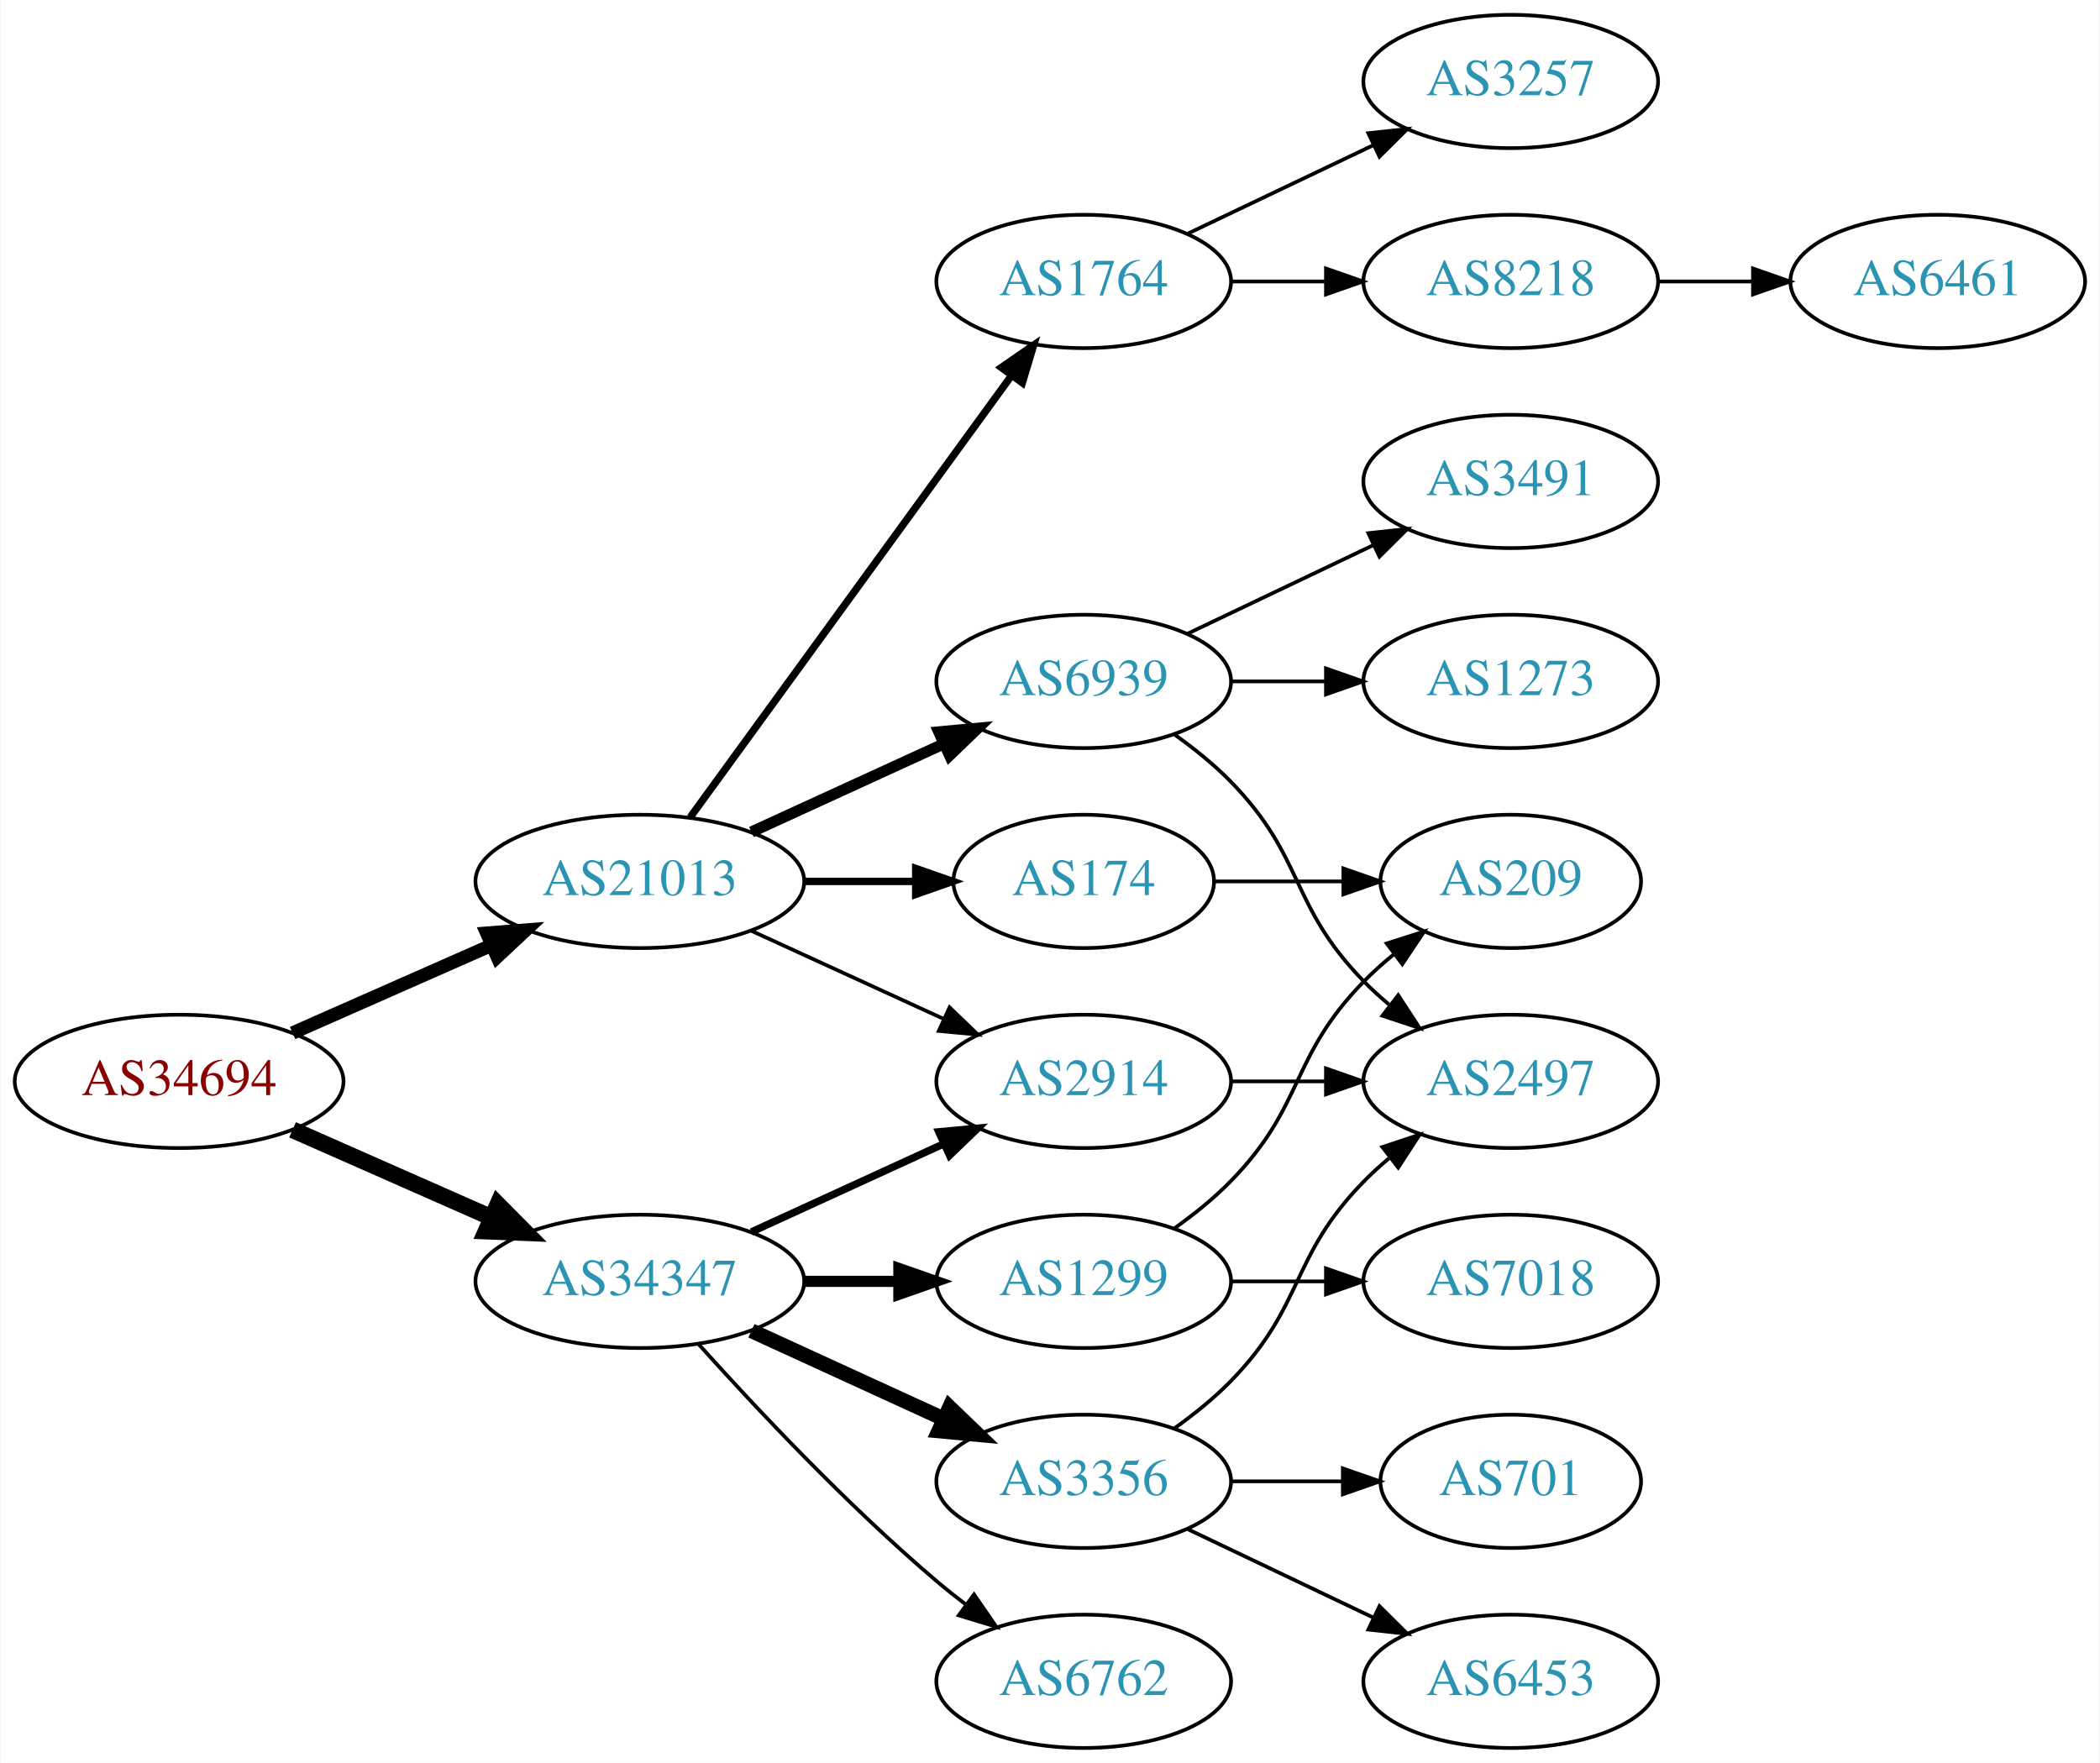
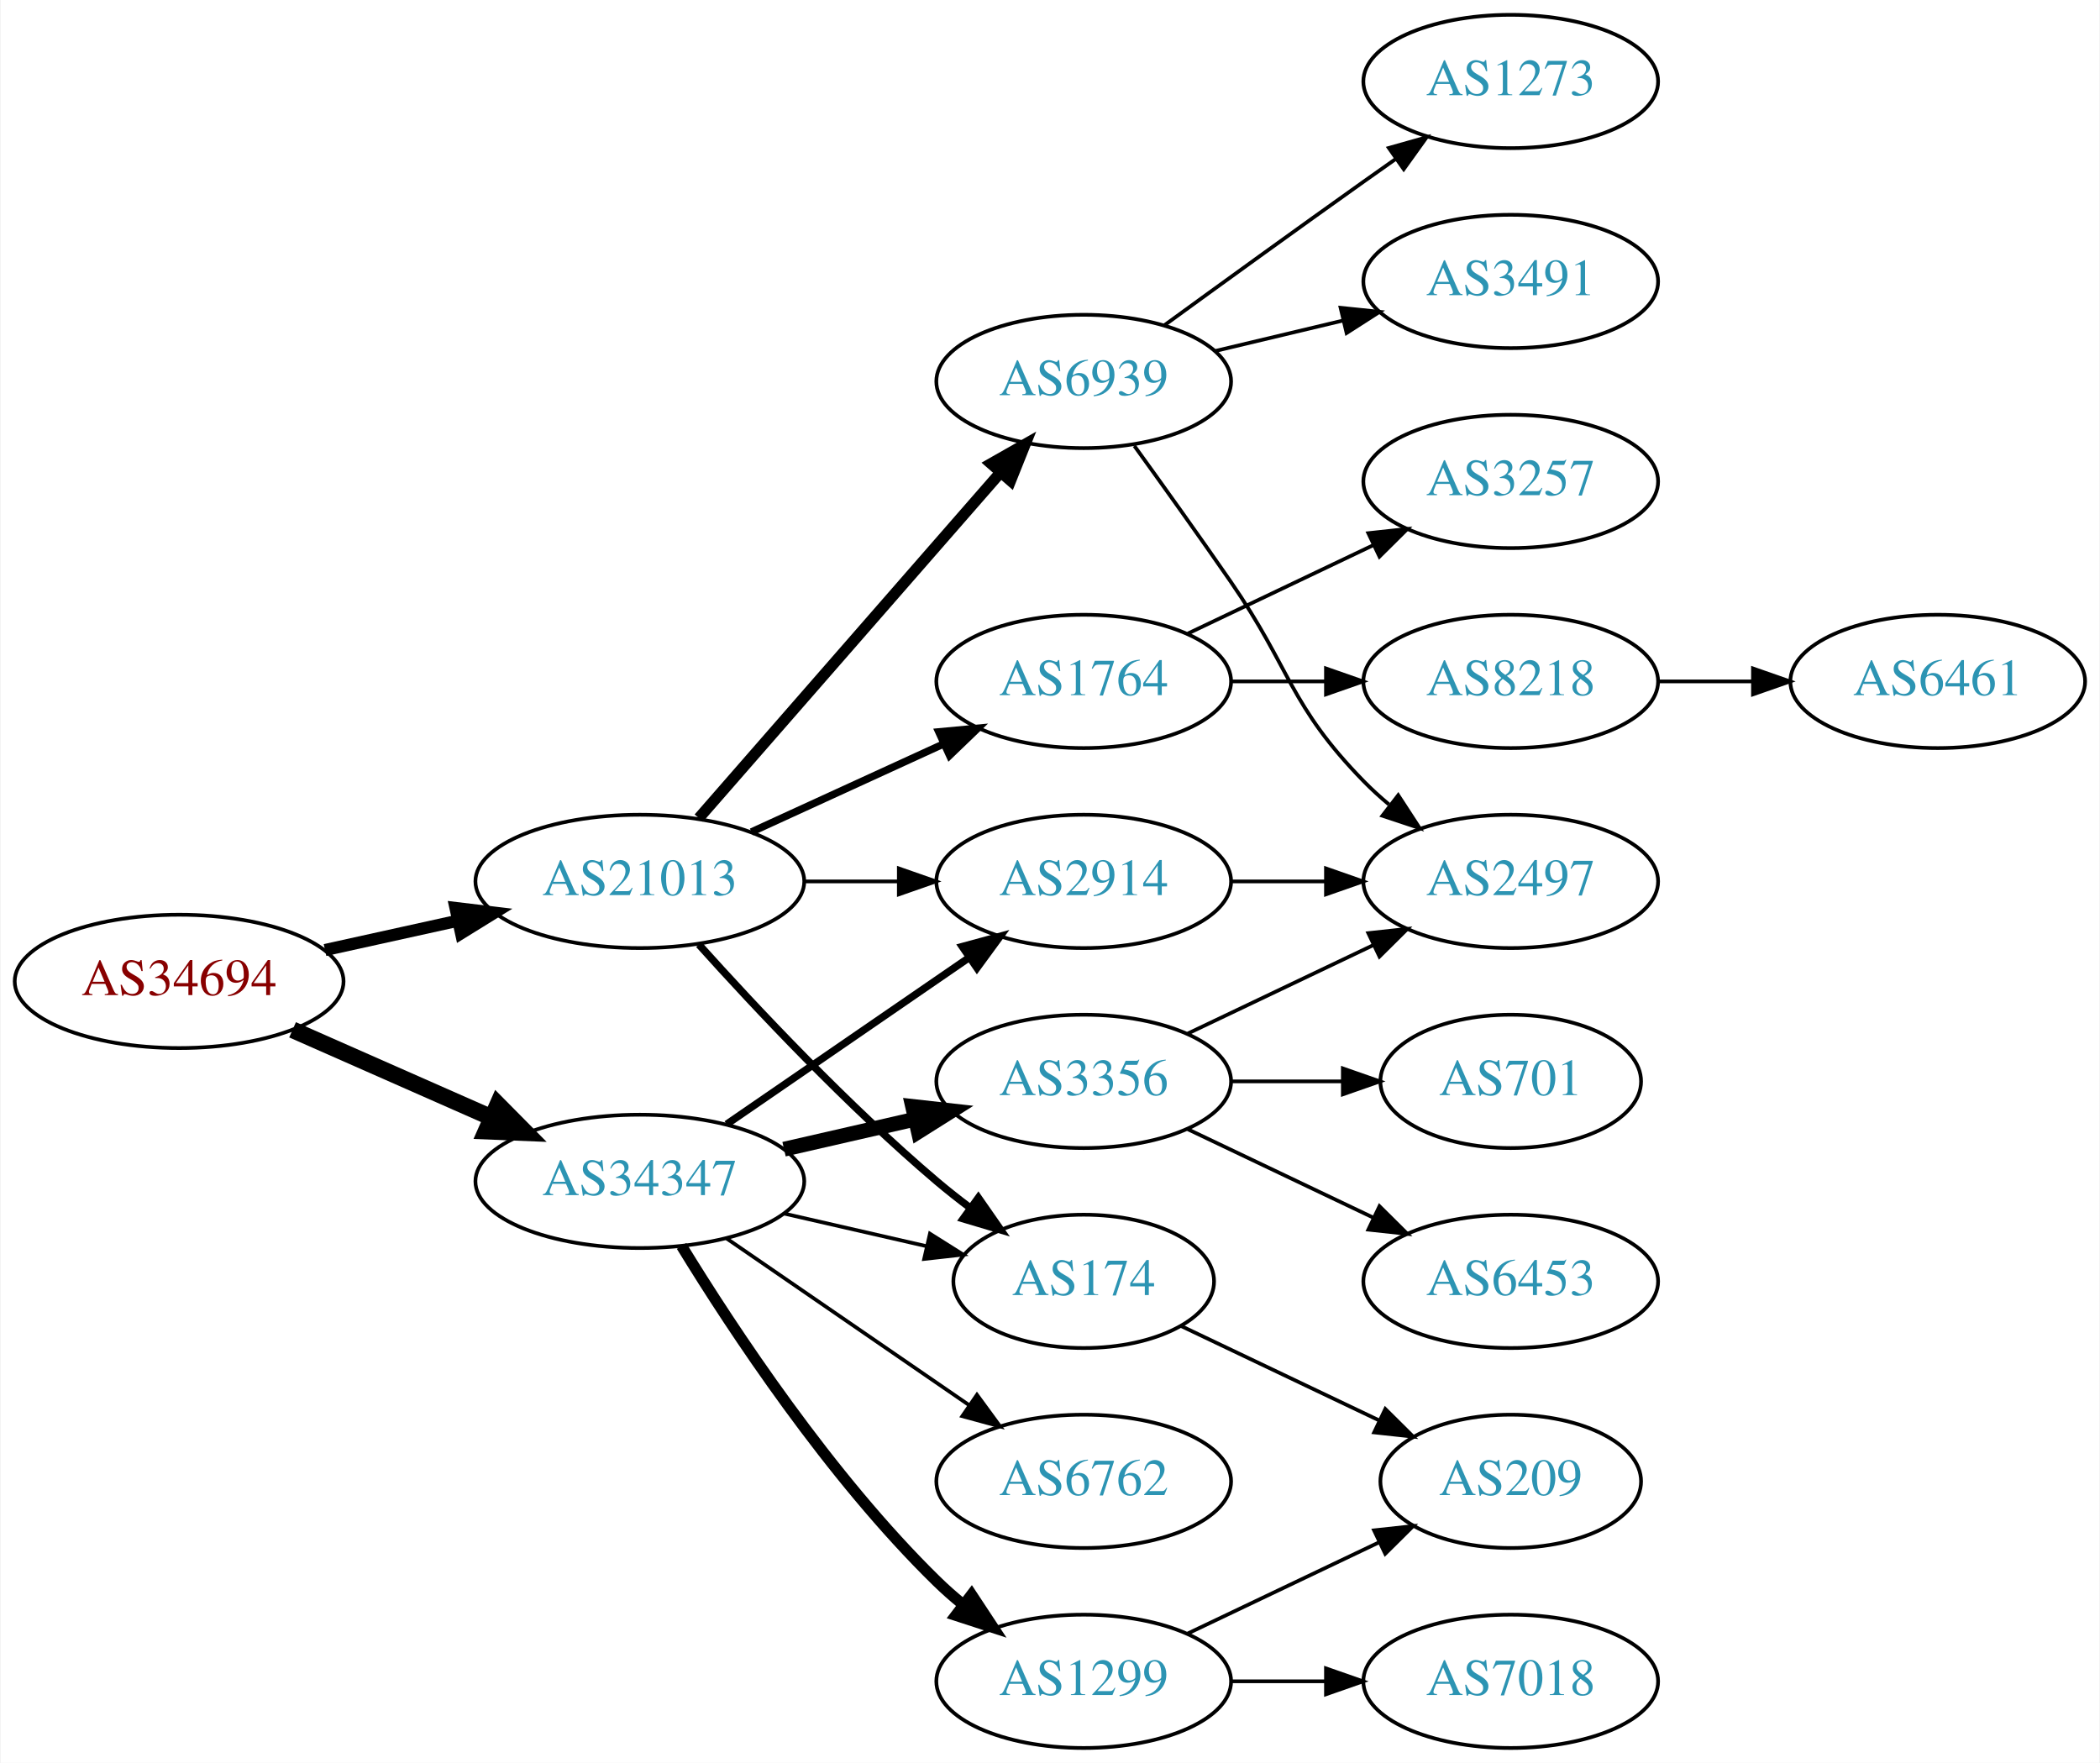
<svg xmlns="http://www.w3.org/2000/svg" xmlns:xlink="http://www.w3.org/1999/xlink" width="567pt" height="476pt" viewBox="0.00 0.00 566.66 476.00">
  <g id="graph0" class="graph" transform="scale(1 1) rotate(0) translate(4 472)">
    <polygon fill="white" stroke="none" points="-4,4 -4,-472 562.663,-472 562.663,4 -4,4" />
    <g id="node1" class="node">
      <g id="a_node1">
        <a xlink:href="/asn/34694" xlink:title="AS34694 ~ Stadtwerke Woergl GmbH [AT]">
-           <ellipse fill="#ffffff" stroke="black" cx="44.196" cy="-180" rx="44.393" ry="18" />
-           <text text-anchor="middle" x="44.196" y="-176.3" font-family="Times,serif" font-size="14.00" fill="#880000">AS34694</text>
+           <ellipse fill="#ffffff" stroke="black" cx="44.196" cy="-207" rx="44.393" ry="18" />
+           <text text-anchor="middle" x="44.196" y="-203.3" font-family="Times,serif" font-size="14.00" fill="#880000">AS34694</text>
        </a>
      </g>
    </g>
    <g id="node2" class="node">
      <g id="a_node2">
        <a xlink:href="/asn/21013" xlink:title="AS21013 ~ Wels, AT [AT]">
          <ellipse fill="#ffffff" stroke="black" cx="168.588" cy="-234" rx="44.393" ry="18" />
          <text text-anchor="middle" x="168.588" y="-230.3" font-family="Times,serif" font-size="14.00" fill="#2c94b3">AS21013</text>
        </a>
      </g>
    </g>
    <g id="edge1" class="edge">
-       <path fill="none" stroke="black" stroke-width="3.6" d="M74.824,-193.072C90.941,-200.183 111.081,-209.069 128.473,-216.742" />
-       <polygon fill="black" stroke="black" stroke-width="3.6" points="127.247,-220.027 137.809,-220.861 130.073,-213.622 127.247,-220.027" />
+       <path fill="none" stroke="black" stroke-width="3.273" d="M83.586,-215.469C94.978,-217.982 107.6,-220.767 119.525,-223.397" />
+       <polygon fill="black" stroke="black" stroke-width="3.273" points="118.815,-226.825 129.335,-225.561 120.323,-219.989 118.815,-226.825" />
    </g>
    <g id="node3" class="node">
      <g id="a_node3">
        <a xlink:href="/asn/34347" xlink:title="AS34347 ~ HALLAG Kommunal GmbH [AT]">
-           <ellipse fill="#ffffff" stroke="black" cx="168.588" cy="-126" rx="44.393" ry="18" />
-           <text text-anchor="middle" x="168.588" y="-122.3" font-family="Times,serif" font-size="14.00" fill="#2c94b3">AS34347</text>
+           <ellipse fill="#ffffff" stroke="black" cx="168.588" cy="-153" rx="44.393" ry="18" />
+           <text text-anchor="middle" x="168.588" y="-149.3" font-family="Times,serif" font-size="14.00" fill="#2c94b3">AS34347</text>
        </a>
      </g>
    </g>
    <g id="edge2" class="edge">
-       <path fill="none" stroke="black" stroke-width="4.5" d="M74.824,-166.928C90.941,-159.817 111.081,-150.931 128.473,-143.258" />
-       <polygon fill="black" stroke="black" stroke-width="4.5" points="130.249,-146.778 137.809,-139.139 127.071,-139.573 130.249,-146.778" />
+       <path fill="none" stroke="black" stroke-width="4.5" d="M74.824,-193.928C90.941,-186.817 111.081,-177.931 128.473,-170.258" />
+       <polygon fill="black" stroke="black" stroke-width="4.5" points="130.249,-173.778 137.809,-166.139 127.071,-166.573 130.249,-173.778" />
    </g>
    <g id="node4" class="node">
      <g id="a_node4">
-         <a xlink:href="/asn/6939" xlink:title="AS6939 ~ Hurricane Electric LLC [US]">
+         <a xlink:href="/asn/1764" xlink:title="AS1764 ~ NEXTLAYER-AS [AT]">
          <ellipse fill="#ffffff" stroke="black" cx="288.431" cy="-288" rx="39.794" ry="18" />
-           <text text-anchor="middle" x="288.431" y="-284.3" font-family="Times,serif" font-size="14.00" fill="#2c94b3">AS6939</text>
+           <text text-anchor="middle" x="288.431" y="-284.3" font-family="Times,serif" font-size="14.00" fill="#2c94b3">AS1764</text>
        </a>
      </g>
    </g>
    <g id="edge3" class="edge">
-       <path fill="none" stroke="black" stroke-width="3" d="M198.718,-247.348C214.329,-254.502 233.727,-263.391 250.399,-271.03" />
-       <polygon fill="black" stroke="black" stroke-width="3" points="249.302,-274.378 259.851,-275.362 252.218,-268.014 249.302,-274.378" />
+       <path fill="none" stroke="black" stroke-width="2" d="M198.718,-247.348C214.329,-254.502 233.727,-263.391 250.399,-271.03" />
+       <polygon fill="black" stroke="black" stroke-width="2" points="249.302,-274.378 259.851,-275.362 252.218,-268.014 249.302,-274.378" />
    </g>
    <g id="node5" class="node">
      <g id="a_node5">
-         <a xlink:href="/asn/2914" xlink:title="AS2914 ~ NTT America, Inc. [US]">
-           <ellipse fill="#ffffff" stroke="black" cx="288.431" cy="-180" rx="39.794" ry="18" />
-           <text text-anchor="middle" x="288.431" y="-176.3" font-family="Times,serif" font-size="14.00" fill="#2c94b3">AS2914</text>
+         <a xlink:href="/asn/6939" xlink:title="AS6939 ~ Hurricane Electric LLC [US]">
+           <ellipse fill="#ffffff" stroke="black" cx="288.431" cy="-369" rx="39.794" ry="18" />
+           <text text-anchor="middle" x="288.431" y="-365.3" font-family="Times,serif" font-size="14.00" fill="#2c94b3">AS6939</text>
        </a>
      </g>
    </g>
    <g id="edge4" class="edge">
-       <path fill="none" stroke="black" d="M198.718,-220.652C214.329,-213.498 233.727,-204.609 250.399,-196.97" />
-       <polygon fill="black" stroke="black" points="252.218,-199.986 259.851,-192.638 249.302,-193.622 252.218,-199.986" />
+       <path fill="none" stroke="black" stroke-width="3" d="M184.513,-251.098C205.056,-274.631 242.175,-317.155 265.771,-344.187" />
+       <polygon fill="black" stroke="black" stroke-width="3" points="263.414,-346.809 272.627,-352.041 268.688,-342.206 263.414,-346.809" />
    </g>
    <g id="node6" class="node">
      <g id="a_node6">
-         <a xlink:href="/asn/1764" xlink:title="AS1764 ~ NEXTLAYER-AS [AT]">
-           <ellipse fill="#ffffff" stroke="black" cx="288.431" cy="-396" rx="39.794" ry="18" />
-           <text text-anchor="middle" x="288.431" y="-392.3" font-family="Times,serif" font-size="14.00" fill="#2c94b3">AS1764</text>
+         <a xlink:href="/asn/174" xlink:title="AS174 ~ Cogent Communications [US]">
+           <ellipse fill="#ffffff" stroke="black" cx="288.431" cy="-126" rx="35.194" ry="18" />
+           <text text-anchor="middle" x="288.431" y="-122.3" font-family="Times,serif" font-size="14.00" fill="#2c94b3">AS174</text>
        </a>
      </g>
    </g>
    <g id="edge5" class="edge">
-       <path fill="none" stroke="black" stroke-width="2" d="M182.199,-251.337C203.02,-279.96 244.683,-337.233 268.871,-370.486" />
-       <polygon fill="black" stroke="black" stroke-width="2" points="266.197,-372.76 274.91,-378.788 271.858,-368.642 266.197,-372.76" />
+       <path fill="none" stroke="black" stroke-width="2" d="M184.521,-216.956C199.847,-199.903 224.782,-173.35 248.784,-153 251.637,-150.582 254.702,-148.167 257.813,-145.831" />
+       <polygon fill="black" stroke="black" stroke-width="2" points="259.986,-148.578 266.041,-139.884 255.886,-142.905 259.986,-148.578" />
    </g>
    <g id="node7" class="node">
      <g id="a_node7">
-         <a xlink:href="/asn/174" xlink:title="AS174 ~ Cogent Communications [US]">
-           <ellipse fill="#ffffff" stroke="black" cx="288.431" cy="-234" rx="35.194" ry="18" />
-           <text text-anchor="middle" x="288.431" y="-230.3" font-family="Times,serif" font-size="14.00" fill="#2c94b3">AS174</text>
+         <a xlink:href="/asn/2914" xlink:title="AS2914 ~ NTT America, Inc. [US]">
+           <ellipse fill="#ffffff" stroke="black" cx="288.431" cy="-234" rx="39.794" ry="18" />
+           <text text-anchor="middle" x="288.431" y="-230.3" font-family="Times,serif" font-size="14.00" fill="#2c94b3">AS2914</text>
        </a>
      </g>
    </g>
    <g id="edge6" class="edge">
-       <path fill="none" stroke="black" stroke-width="2" d="M212.799,-234C222.647,-234 233.127,-234 243.024,-234" />
-       <polygon fill="black" stroke="black" stroke-width="2" points="243.076,-237.5 253.076,-234 243.076,-230.5 243.076,-237.5" />
+       <path fill="none" stroke="black" d="M212.799,-234C221.112,-234 229.875,-234 238.357,-234" />
+       <polygon fill="black" stroke="black" points="238.516,-237.5 248.516,-234 238.516,-230.5 238.516,-237.5" />
+     </g>
+     <g id="edge17" class="edge">
+       <path fill="none" stroke="black" d="M207.523,-144.308C219.84,-141.486 233.565,-138.342 246.116,-135.466" />
+       <polygon fill="black" stroke="black" points="246.914,-138.874 255.88,-133.229 245.351,-132.051 246.914,-138.874" />
    </g>
    <g id="edge16" class="edge">
-       <path fill="none" stroke="black" stroke-width="2" d="M198.718,-139.348C214.329,-146.502 233.727,-155.391 250.399,-163.03" />
-       <polygon fill="black" stroke="black" stroke-width="2" points="249.302,-166.378 259.851,-167.362 252.218,-160.014 249.302,-166.378" />
+       <path fill="none" stroke="black" stroke-width="2" d="M192.031,-168.426C210.612,-181.198 237.173,-199.455 257.553,-213.463" />
+       <polygon fill="black" stroke="black" stroke-width="2" points="255.643,-216.398 265.867,-219.178 259.609,-210.629 255.643,-216.398" />
    </g>
    <g id="node15" class="node">
      <g id="a_node15">
        <a xlink:href="/asn/3356" xlink:title="AS3356 ~ Level 3 Parent, LLC [US]">
-           <ellipse fill="#ffffff" stroke="black" cx="288.431" cy="-72" rx="39.794" ry="18" />
-           <text text-anchor="middle" x="288.431" y="-68.3" font-family="Times,serif" font-size="14.00" fill="#2c94b3">AS3356</text>
+           <ellipse fill="#ffffff" stroke="black" cx="288.431" cy="-180" rx="39.794" ry="18" />
+           <text text-anchor="middle" x="288.431" y="-176.3" font-family="Times,serif" font-size="14.00" fill="#2c94b3">AS3356</text>
        </a>
      </g>
    </g>
    <g id="edge14" class="edge">
-       <path fill="none" stroke="black" stroke-width="4" d="M198.718,-112.652C214.329,-105.498 233.727,-96.609 250.399,-88.969" />
-       <polygon fill="black" stroke="black" stroke-width="4" points="252.218,-91.986 259.851,-84.638 249.302,-85.622 252.218,-91.986" />
+       <path fill="none" stroke="black" stroke-width="4" d="M207.523,-161.692C218.764,-164.267 231.176,-167.111 242.799,-169.774" />
+       <polygon fill="black" stroke="black" stroke-width="4" points="242.232,-173.235 252.761,-172.057 243.795,-166.412 242.232,-173.235" />
    </g>
    <g id="node16" class="node">
      <g id="a_node16">
        <a xlink:href="/asn/1299" xlink:title="AS1299 ~ Telia Carrier [EU]">
-           <ellipse fill="#ffffff" stroke="black" cx="288.431" cy="-126" rx="39.794" ry="18" />
-           <text text-anchor="middle" x="288.431" y="-122.3" font-family="Times,serif" font-size="14.00" fill="#2c94b3">AS1299</text>
+           <ellipse fill="#ffffff" stroke="black" cx="288.431" cy="-18" rx="39.794" ry="18" />
+           <text text-anchor="middle" x="288.431" y="-14.3" font-family="Times,serif" font-size="14.00" fill="#2c94b3">AS1299</text>
        </a>
      </g>
    </g>
    <g id="edge15" class="edge">
-       <path fill="none" stroke="black" stroke-width="3" d="M212.799,-126C221.112,-126 229.875,-126 238.357,-126" />
-       <polygon fill="black" stroke="black" stroke-width="3" points="238.516,-129.5 248.516,-126 238.516,-122.5 238.516,-129.5" />
+       <path fill="none" stroke="black" stroke-width="3" d="M179.854,-135.56C193.662,-113.009 219.851,-73.278 248.784,-45 250.924,-42.908 253.242,-40.863 255.642,-38.895" />
+       <polygon fill="black" stroke="black" stroke-width="3" points="258.152,-41.382 263.983,-32.536 253.908,-35.815 258.152,-41.382" />
    </g>
    <g id="node17" class="node">
      <g id="a_node17">
        <a xlink:href="/asn/6762" xlink:title="AS6762 ~ TELECOM ITALIA SPARKLE S.p.A. [IT]">
-           <ellipse fill="#ffffff" stroke="black" cx="288.431" cy="-18" rx="39.794" ry="18" />
-           <text text-anchor="middle" x="288.431" y="-14.3" font-family="Times,serif" font-size="14.00" fill="#2c94b3">AS6762</text>
-         </a>
-       </g>
-     </g>
-     <g id="edge17" class="edge">
-       <path fill="none" stroke="black" d="M184.521,-108.956C199.847,-91.903 224.782,-65.35 248.784,-45 251.281,-42.883 253.942,-40.768 256.653,-38.707" />
-       <polygon fill="black" stroke="black" points="258.819,-41.459 264.83,-32.734 254.69,-35.806 258.819,-41.459" />
+           <ellipse fill="#ffffff" stroke="black" cx="288.431" cy="-72" rx="39.794" ry="18" />
+           <text text-anchor="middle" x="288.431" y="-68.3" font-family="Times,serif" font-size="14.00" fill="#2c94b3">AS6762</text>
+         </a>
+       </g>
+     </g>
+     <g id="edge18" class="edge">
+       <path fill="none" stroke="black" d="M192.031,-137.574C210.612,-124.802 237.173,-106.545 257.553,-92.537" />
+       <polygon fill="black" stroke="black" points="259.609,-95.371 265.867,-86.822 255.643,-89.602 259.609,-95.371" />
    </g>
    <g id="node8" class="node">
      <g id="a_node8">
-         <a xlink:href="/asn/2497" xlink:title="AS2497 ~ Internet Initiative Japan Inc. [JP]">
-           <ellipse fill="#ffffff" stroke="black" cx="403.724" cy="-180" rx="39.794" ry="18" />
-           <text text-anchor="middle" x="403.724" y="-176.3" font-family="Times,serif" font-size="14.00" fill="#2c94b3">AS2497</text>
+         <a xlink:href="/asn/8218" xlink:title="AS8218 ~ legacy Neotelecoms [FR]">
+           <ellipse fill="#ffffff" stroke="black" cx="403.724" cy="-288" rx="39.794" ry="18" />
+           <text text-anchor="middle" x="403.724" y="-284.3" font-family="Times,serif" font-size="14.00" fill="#2c94b3">AS8218</text>
        </a>
      </g>
    </g>
    <g id="edge7" class="edge">
-       <path fill="none" stroke="black" d="M313.025,-273.611C318.281,-269.852 323.613,-265.563 328.077,-261 348.25,-240.383 343.905,-227.617 364.077,-207 366.17,-204.861 368.453,-202.782 370.83,-200.79" />
-       <polygon fill="black" stroke="black" points="373.349,-203.268 379.13,-194.389 369.074,-197.725 373.349,-203.268" />
+       <path fill="none" stroke="black" d="M328.103,-288C336.306,-288 345.07,-288 353.602,-288" />
+       <polygon fill="black" stroke="black" points="353.841,-291.5 363.841,-288 353.841,-284.5 353.841,-291.5" />
    </g>
    <g id="node9" class="node">
      <g id="a_node9">
-         <a xlink:href="/asn/3491" xlink:title="AS3491 ~ PCCW Global, Inc. [US]">
+         <a xlink:href="/asn/3257" xlink:title="AS3257 ~ GTT [DE]">
          <ellipse fill="#ffffff" stroke="black" cx="403.724" cy="-342" rx="39.794" ry="18" />
-           <text text-anchor="middle" x="403.724" y="-338.3" font-family="Times,serif" font-size="14.00" fill="#2c94b3">AS3491</text>
+           <text text-anchor="middle" x="403.724" y="-338.3" font-family="Times,serif" font-size="14.00" fill="#2c94b3">AS3257</text>
        </a>
      </g>
    </g>
    <g id="edge8" class="edge">
      <path fill="none" stroke="black" d="M316.567,-300.934C331.561,-308.081 350.382,-317.052 366.605,-324.785" />
      <polygon fill="black" stroke="black" points="365.276,-328.028 375.809,-329.171 368.288,-321.709 365.276,-328.028" />
    </g>
-     <g id="node10" class="node">
-       <g id="a_node10">
-         <a xlink:href="/asn/1273" xlink:title="AS1273 ~ Vodafone Group PLC [EU]">
-           <ellipse fill="#ffffff" stroke="black" cx="403.724" cy="-288" rx="39.794" ry="18" />
-           <text text-anchor="middle" x="403.724" y="-284.3" font-family="Times,serif" font-size="14.00" fill="#2c94b3">AS1273</text>
-         </a>
-       </g>
-     </g>
-     <g id="edge9" class="edge">
-       <path fill="none" stroke="black" d="M328.103,-288C336.306,-288 345.07,-288 353.602,-288" />
-       <polygon fill="black" stroke="black" points="353.841,-291.5 363.841,-288 353.841,-284.5 353.841,-291.5" />
-     </g>
-     <g id="edge23" class="edge">
-       <path fill="none" stroke="black" d="M328.103,-180C336.306,-180 345.07,-180 353.602,-180" />
-       <polygon fill="black" stroke="black" points="353.841,-183.5 363.841,-180 353.841,-176.5 353.841,-183.5" />
-     </g>
    <g id="node11" class="node">
      <g id="a_node11">
-         <a xlink:href="/asn/8218" xlink:title="AS8218 ~ legacy Neotelecoms [FR]">
+         <a xlink:href="/asn/3491" xlink:title="AS3491 ~ PCCW Global, Inc. [US]">
          <ellipse fill="#ffffff" stroke="black" cx="403.724" cy="-396" rx="39.794" ry="18" />
-           <text text-anchor="middle" x="403.724" y="-392.3" font-family="Times,serif" font-size="14.00" fill="#2c94b3">AS8218</text>
+           <text text-anchor="middle" x="403.724" y="-392.3" font-family="Times,serif" font-size="14.00" fill="#2c94b3">AS3491</text>
        </a>
      </g>
    </g>
    <g id="edge10" class="edge">
-       <path fill="none" stroke="black" d="M328.103,-396C336.306,-396 345.07,-396 353.602,-396" />
-       <polygon fill="black" stroke="black" points="353.841,-399.5 363.841,-396 353.841,-392.5 353.841,-399.5" />
+       <path fill="none" stroke="black" d="M324.038,-377.248C334.909,-379.838 347.064,-382.735 358.506,-385.462" />
+       <polygon fill="black" stroke="black" points="357.789,-388.889 368.328,-387.803 359.412,-382.08 357.789,-388.889" />
    </g>
    <g id="node12" class="node">
      <g id="a_node12">
-         <a xlink:href="/asn/3257" xlink:title="AS3257 ~ GTT [DE]">
+         <a xlink:href="/asn/1273" xlink:title="AS1273 ~ Vodafone Group PLC [EU]">
          <ellipse fill="#ffffff" stroke="black" cx="403.724" cy="-450" rx="39.794" ry="18" />
-           <text text-anchor="middle" x="403.724" y="-446.3" font-family="Times,serif" font-size="14.00" fill="#2c94b3">AS3257</text>
+           <text text-anchor="middle" x="403.724" y="-446.3" font-family="Times,serif" font-size="14.00" fill="#2c94b3">AS1273</text>
        </a>
      </g>
    </g>
    <g id="edge11" class="edge">
-       <path fill="none" stroke="black" d="M316.567,-408.934C331.561,-416.081 350.382,-425.052 366.605,-432.785" />
-       <polygon fill="black" stroke="black" points="365.276,-436.028 375.809,-437.171 368.288,-429.709 365.276,-436.028" />
+       <path fill="none" stroke="black" d="M310.279,-384.222C325.213,-395.091 345.827,-410.025 364.077,-423 366.898,-425.005 369.841,-427.085 372.789,-429.159" />
+       <polygon fill="black" stroke="black" points="370.816,-432.05 381.013,-434.926 374.835,-426.319 370.816,-432.05" />
+     </g>
+     <g id="node13" class="node">
+       <g id="a_node13">
+         <a xlink:href="/asn/2497" xlink:title="AS2497 ~ Internet Initiative Japan Inc. [JP]">
+           <ellipse fill="#ffffff" stroke="black" cx="403.724" cy="-234" rx="39.794" ry="18" />
+           <text text-anchor="middle" x="403.724" y="-230.3" font-family="Times,serif" font-size="14.00" fill="#2c94b3">AS2497</text>
+         </a>
+       </g>
+     </g>
+     <g id="edge12" class="edge">
+       <path fill="none" stroke="black" d="M302.11,-351.594C309.725,-341.063 319.558,-327.33 328.077,-315 344.473,-291.269 343.905,-281.617 364.077,-261 366.17,-258.861 368.453,-256.782 370.83,-254.79" />
+       <polygon fill="black" stroke="black" points="373.349,-257.268 379.13,-248.389 369.074,-251.725 373.349,-257.268" />
    </g>
    <g id="node14" class="node">
      <g id="a_node14">
        <a xlink:href="/asn/209" xlink:title="AS209 ~ CenturyLink Communications, LLC [US]">
-           <ellipse fill="#ffffff" stroke="black" cx="403.724" cy="-234" rx="35.194" ry="18" />
-           <text text-anchor="middle" x="403.724" y="-230.3" font-family="Times,serif" font-size="14.00" fill="#2c94b3">AS209</text>
+           <ellipse fill="#ffffff" stroke="black" cx="403.724" cy="-72" rx="35.194" ry="18" />
+           <text text-anchor="middle" x="403.724" y="-68.3" font-family="Times,serif" font-size="14.00" fill="#2c94b3">AS209</text>
        </a>
      </g>
    </g>
    <g id="edge13" class="edge">
-       <path fill="none" stroke="black" d="M323.73,-234C334.6,-234 346.778,-234 358.255,-234" />
-       <polygon fill="black" stroke="black" points="358.541,-237.5 368.541,-234 358.541,-230.5 358.541,-237.5" />
-     </g>
-     <g id="node13" class="node">
-       <g id="a_node13">
+       <path fill="none" stroke="black" d="M314.856,-113.881C330.599,-106.378 351.021,-96.644 368.214,-88.449" />
+       <polygon fill="black" stroke="black" points="369.862,-91.54 377.383,-84.078 366.85,-85.221 369.862,-91.54" />
+     </g>
+     <g id="edge22" class="edge">
+       <path fill="none" stroke="black" d="M328.103,-234C336.306,-234 345.07,-234 353.602,-234" />
+       <polygon fill="black" stroke="black" points="353.841,-237.5 363.841,-234 353.841,-230.5 353.841,-237.5" />
+     </g>
+     <g id="node10" class="node">
+       <g id="a_node10">
        <a xlink:href="/asn/6461" xlink:title="AS6461 ~ Zayo Bandwidth [US]">
-           <ellipse fill="#ffffff" stroke="black" cx="519.017" cy="-396" rx="39.794" ry="18" />
-           <text text-anchor="middle" x="519.017" y="-392.3" font-family="Times,serif" font-size="14.00" fill="#2c94b3">AS6461</text>
-         </a>
-       </g>
-     </g>
-     <g id="edge12" class="edge">
-       <path fill="none" stroke="black" d="M443.396,-396C451.599,-396 460.363,-396 468.895,-396" />
-       <polygon fill="black" stroke="black" points="469.134,-399.5 479.134,-396 469.134,-392.5 469.134,-399.5" />
-     </g>
-     <g id="edge18" class="edge">
-       <path fill="none" stroke="black" d="M313.025,-86.389C318.281,-90.148 323.613,-94.437 328.077,-99 348.25,-119.617 343.905,-132.383 364.077,-153 366.17,-155.139 368.453,-157.218 370.83,-159.21" />
-       <polygon fill="black" stroke="black" points="369.074,-162.275 379.13,-165.611 373.349,-156.732 369.074,-162.275" />
+           <ellipse fill="#ffffff" stroke="black" cx="519.017" cy="-288" rx="39.794" ry="18" />
+           <text text-anchor="middle" x="519.017" y="-284.3" font-family="Times,serif" font-size="14.00" fill="#2c94b3">AS6461</text>
+         </a>
+       </g>
+     </g>
+     <g id="edge9" class="edge">
+       <path fill="none" stroke="black" d="M443.396,-288C451.599,-288 460.363,-288 468.895,-288" />
+       <polygon fill="black" stroke="black" points="469.134,-291.5 479.134,-288 469.134,-284.5 469.134,-291.5" />
+     </g>
+     <g id="edge19" class="edge">
+       <path fill="none" stroke="black" d="M316.567,-192.934C331.561,-200.081 350.382,-209.052 366.605,-216.785" />
+       <polygon fill="black" stroke="black" points="365.276,-220.028 375.809,-221.171 368.288,-213.709 365.276,-220.028" />
    </g>
    <g id="node18" class="node">
      <g id="a_node18">
        <a xlink:href="/asn/6453" xlink:title="AS6453 ~ TATA COMMUNICATIONS (AMERICA) INC [US]">
-           <ellipse fill="#ffffff" stroke="black" cx="403.724" cy="-18" rx="39.794" ry="18" />
-           <text text-anchor="middle" x="403.724" y="-14.3" font-family="Times,serif" font-size="14.00" fill="#2c94b3">AS6453</text>
-         </a>
-       </g>
-     </g>
-     <g id="edge19" class="edge">
-       <path fill="none" stroke="black" d="M316.567,-59.066C331.561,-51.919 350.382,-42.948 366.605,-35.215" />
-       <polygon fill="black" stroke="black" points="368.288,-38.291 375.809,-30.829 365.276,-31.972 368.288,-38.291" />
+           <ellipse fill="#ffffff" stroke="black" cx="403.724" cy="-126" rx="39.794" ry="18" />
+           <text text-anchor="middle" x="403.724" y="-122.3" font-family="Times,serif" font-size="14.00" fill="#2c94b3">AS6453</text>
+         </a>
+       </g>
+     </g>
+     <g id="edge20" class="edge">
+       <path fill="none" stroke="black" d="M316.567,-167.066C331.561,-159.919 350.382,-150.948 366.605,-143.215" />
+       <polygon fill="black" stroke="black" points="368.288,-146.291 375.809,-138.829 365.276,-139.972 368.288,-146.291" />
    </g>
    <g id="node19" class="node">
      <g id="a_node19">
        <a xlink:href="/asn/701" xlink:title="AS701 ~ UUNET [US]">
-           <ellipse fill="#ffffff" stroke="black" cx="403.724" cy="-72" rx="35.194" ry="18" />
-           <text text-anchor="middle" x="403.724" y="-68.3" font-family="Times,serif" font-size="14.00" fill="#2c94b3">AS701</text>
-         </a>
-       </g>
-     </g>
-     <g id="edge20" class="edge">
-       <path fill="none" stroke="black" d="M328.103,-72C337.808,-72 348.299,-72 358.262,-72" />
-       <polygon fill="black" stroke="black" points="358.398,-75.5 368.398,-72 358.398,-68.5 358.398,-75.5" />
+           <ellipse fill="#ffffff" stroke="black" cx="403.724" cy="-180" rx="35.194" ry="18" />
+           <text text-anchor="middle" x="403.724" y="-176.3" font-family="Times,serif" font-size="14.00" fill="#2c94b3">AS701</text>
+         </a>
+       </g>
    </g>
    <g id="edge21" class="edge">
-       <path fill="none" stroke="black" d="M313.025,-140.389C318.281,-144.148 323.613,-148.437 328.077,-153 348.25,-173.617 343.905,-186.383 364.077,-207 366.556,-209.534 369.303,-211.983 372.156,-214.304" />
-       <polygon fill="black" stroke="black" points="370.247,-217.248 380.341,-220.468 374.458,-211.657 370.247,-217.248" />
+       <path fill="none" stroke="black" d="M328.103,-180C337.808,-180 348.299,-180 358.262,-180" />
+       <polygon fill="black" stroke="black" points="358.398,-183.5 368.398,-180 358.398,-176.5 358.398,-183.5" />
+     </g>
+     <g id="edge23" class="edge">
+       <path fill="none" stroke="black" d="M316.567,-30.934C331.999,-38.29 351.485,-47.577 368.02,-55.459" />
+       <polygon fill="black" stroke="black" points="366.828,-58.768 377.361,-59.911 369.84,-52.449 366.828,-58.768" />
    </g>
    <g id="node20" class="node">
      <g id="a_node20">
        <a xlink:href="/asn/7018" xlink:title="AS7018 ~ AT&amp;T Services, Inc. [US]">
-           <ellipse fill="#ffffff" stroke="black" cx="403.724" cy="-126" rx="39.794" ry="18" />
-           <text text-anchor="middle" x="403.724" y="-122.3" font-family="Times,serif" font-size="14.00" fill="#2c94b3">AS7018</text>
-         </a>
-       </g>
-     </g>
-     <g id="edge22" class="edge">
-       <path fill="none" stroke="black" d="M328.103,-126C336.306,-126 345.07,-126 353.602,-126" />
-       <polygon fill="black" stroke="black" points="353.841,-129.5 363.841,-126 353.841,-122.5 353.841,-129.5" />
+           <ellipse fill="#ffffff" stroke="black" cx="403.724" cy="-18" rx="39.794" ry="18" />
+           <text text-anchor="middle" x="403.724" y="-14.3" font-family="Times,serif" font-size="14.00" fill="#2c94b3">AS7018</text>
+         </a>
+       </g>
+     </g>
+     <g id="edge24" class="edge">
+       <path fill="none" stroke="black" d="M328.103,-18C336.306,-18 345.07,-18 353.602,-18" />
+       <polygon fill="black" stroke="black" points="353.841,-21.5 363.841,-18 353.841,-14.5 353.841,-21.5" />
    </g>
  </g>
</svg>
